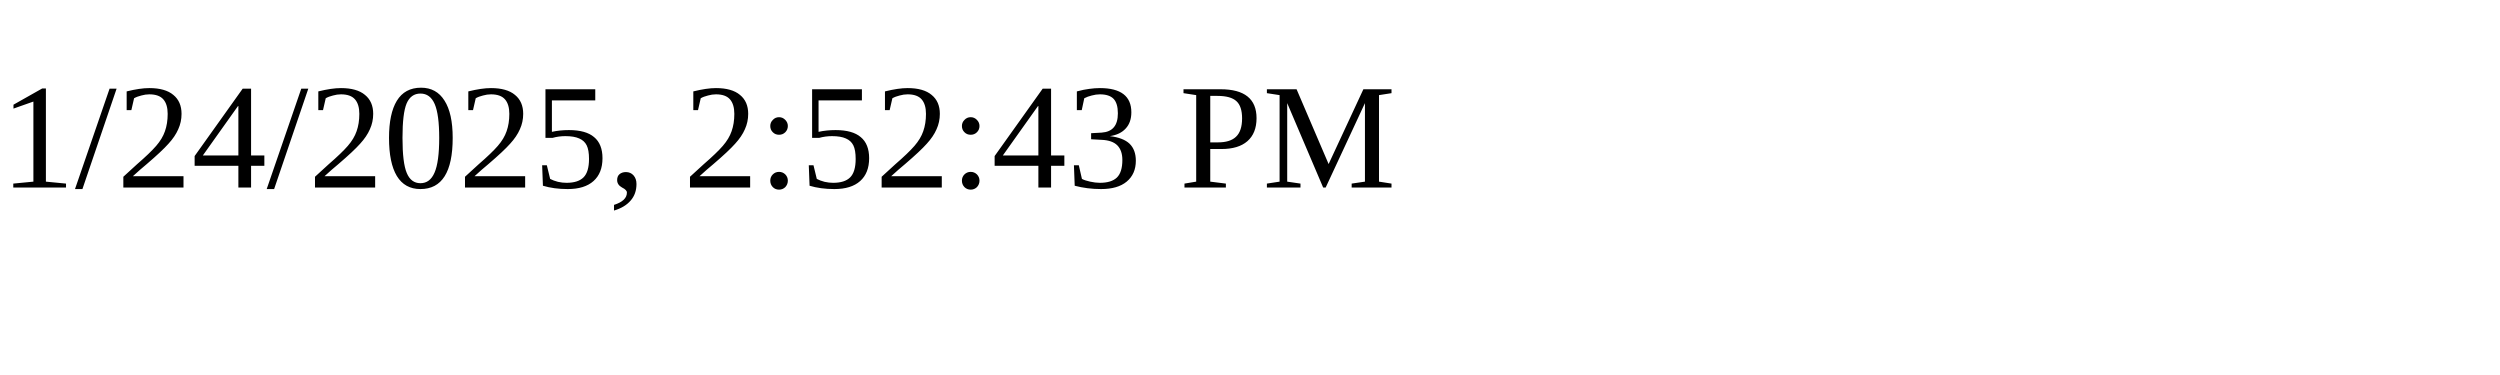
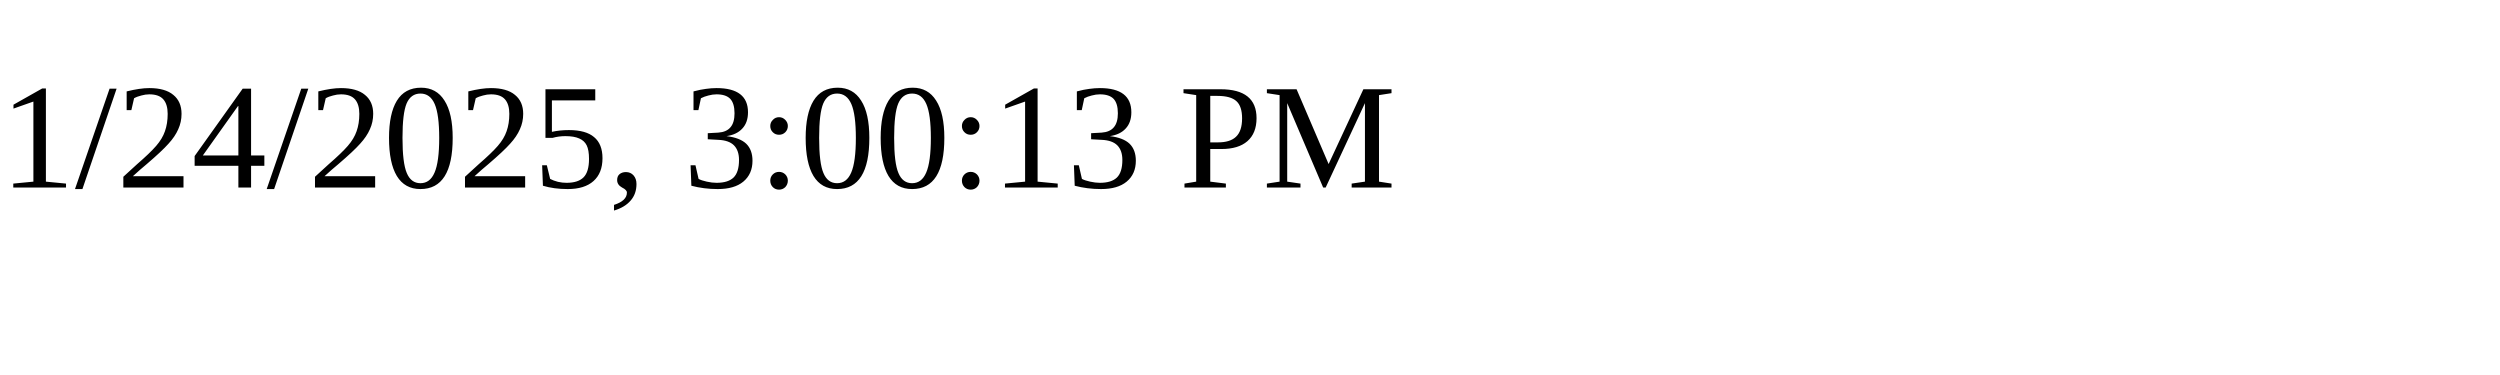
<svg xmlns="http://www.w3.org/2000/svg" height="30" width="200">
-   <text x="0" y="15">1/24/2025, 2:52:43 PM</text>
+   <text x="0" y="15">1/24/2025, 3:00:13 PM</text>
</svg>
